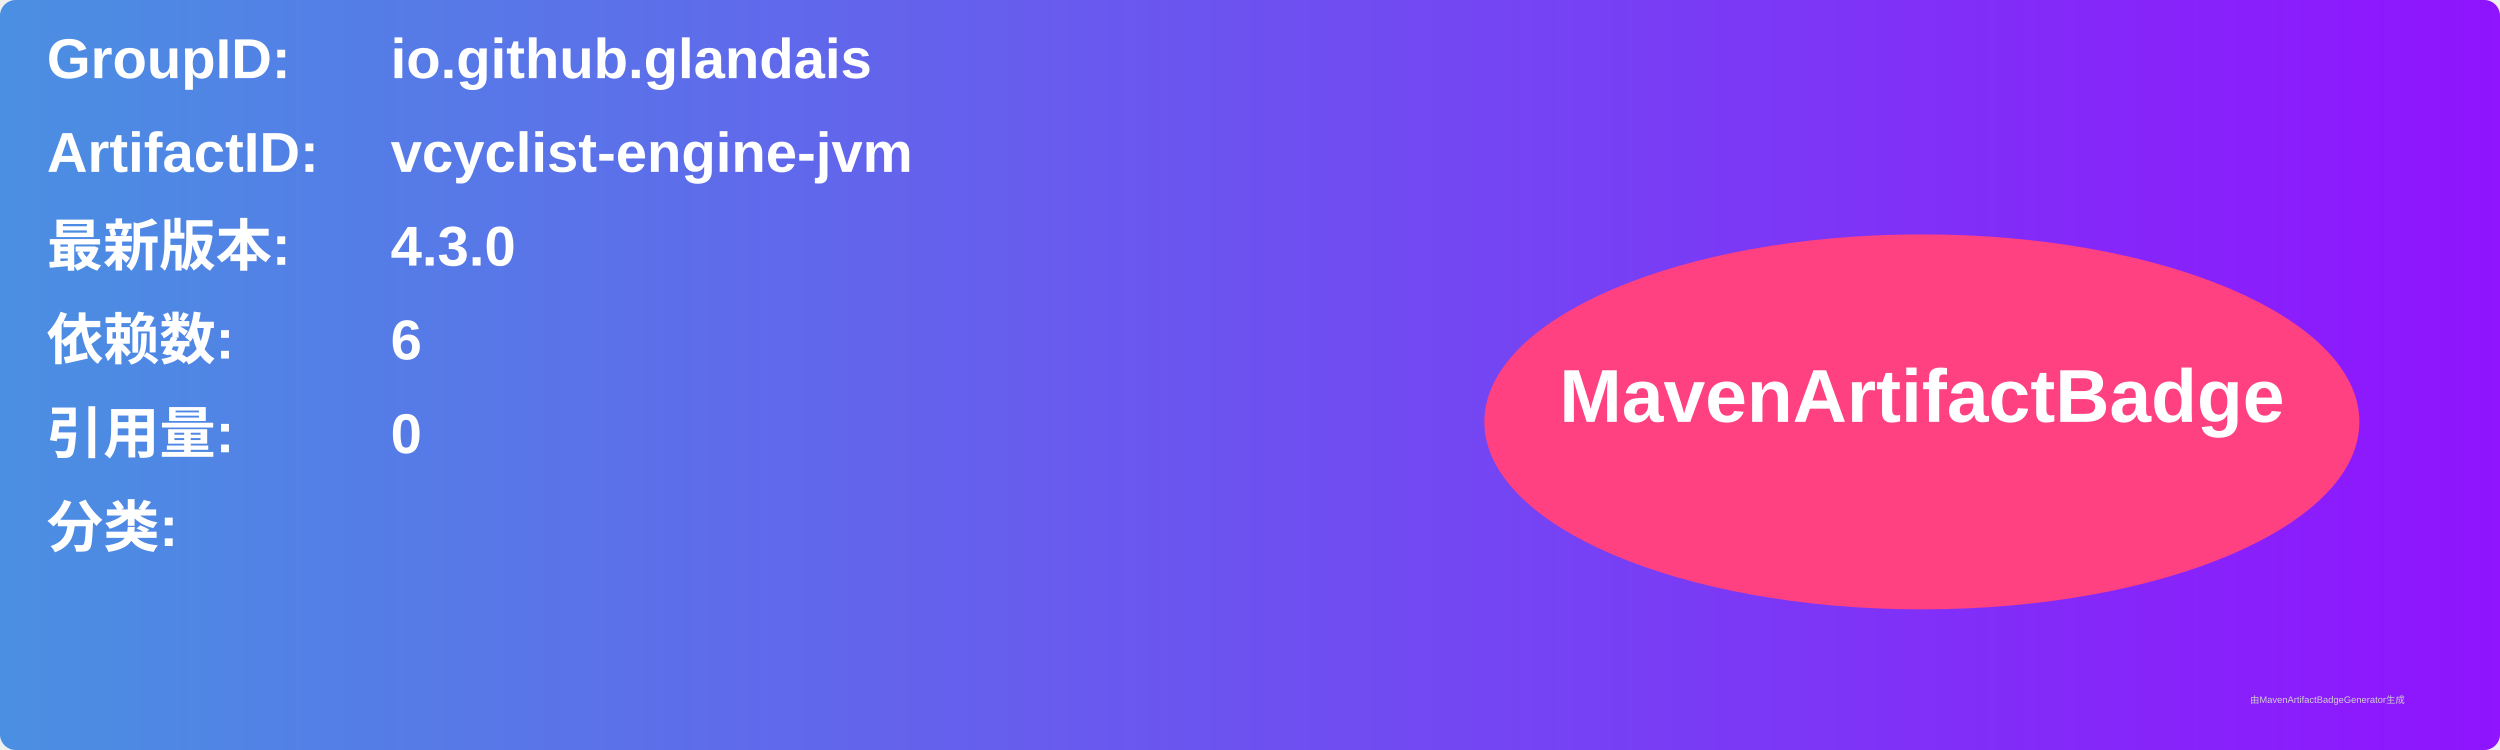
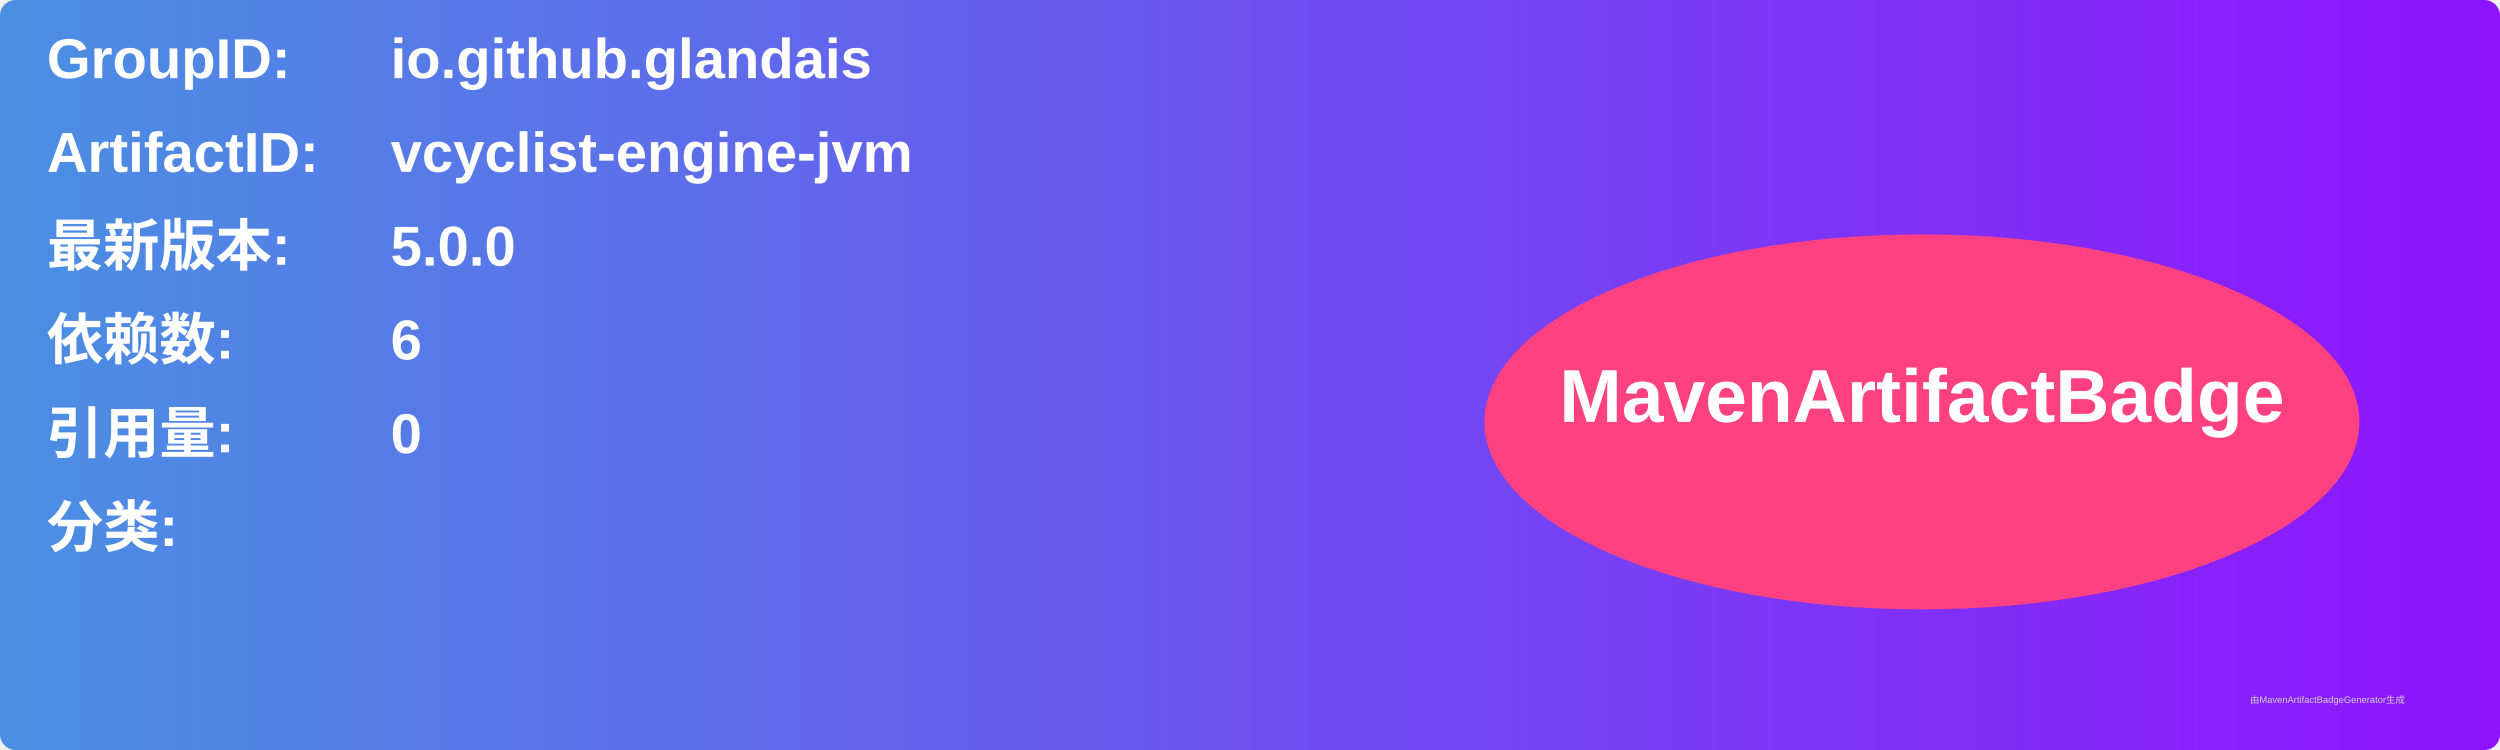
<svg xmlns="http://www.w3.org/2000/svg" width="800" height="240" viewBox="0 0 800 240">
  <linearGradient id="grad" x1="0%" y1="0%" x2="100%" y2="0%">
    <stop offset="0%" stop-color="#4a90e2" />
    <stop offset="100%" stop-color="#9013fe" />
  </linearGradient>
  <rect width="100%" height="100%" rx="5" ry="5" fill="url(#grad)" />
  <g transform="translate(15, 15)">
    <text x="0" y="10" font-family="Arial" font-size="18" fill="white" font-weight="bold" width="260">GroupID:</text>
    <text x="110" y="10" font-family="Arial" font-size="18" fill="white" font-weight="bold" width="460">io.github.glandais</text>
    <text x="0" y="40" font-family="Arial" font-size="18" fill="white" font-weight="bold" width="260">ArtifactID:</text>
    <text x="110" y="40" font-family="Arial" font-size="18" fill="white" font-weight="bold" width="460">vcyclist-engine-jvm</text>
    <text x="0" y="70" font-family="Arial" font-size="18" fill="white" font-weight="bold">最新版本:</text>
    <text x="110" y="70" font-family="Arial" font-size="18" fill="white" font-weight="bold">
-       <tspan font-weight="bold">4.3.0</tspan>
+       <tspan font-weight="bold">5.0.0</tspan>
    </text>
    <text x="0" y="100" font-family="Arial" font-size="18" fill="white" font-weight="bold">依赖数: </text>
    <text x="110" y="100" font-family="Arial" font-size="18" fill="white">
      <tspan font-weight="bold">6</tspan>
    </text>
    <text x="0" y="130" font-family="Arial" font-size="18" fill="white" font-weight="bold">引用量: </text>
    <text x="110" y="130" font-family="Arial" font-size="18" fill="white">
      <tspan font-weight="bold">0</tspan>
    </text>
    <text x="0" y="160" font-family="Arial" font-size="18" fill="white" font-weight="bold">分类:</text>
    <text x="10" y="190" font-family="Arial" font-size="10" fill="white">
      <tspan font-weight="bold" />
    </text>
    <ellipse cx="600" cy="120" rx="140" ry="60" fill="#ff4081" />
    <text x="600" y="120" text-anchor="middle" font-family="Arial" font-size="24" fill="white" font-weight="bold">MavenArtifactBadge</text>
  </g>
  <text x="720" y="225" font-family="Arial" font-size="3" fill="#d0d0d0">由MavenArtifactBadgeGenerator生成</text>
</svg>
